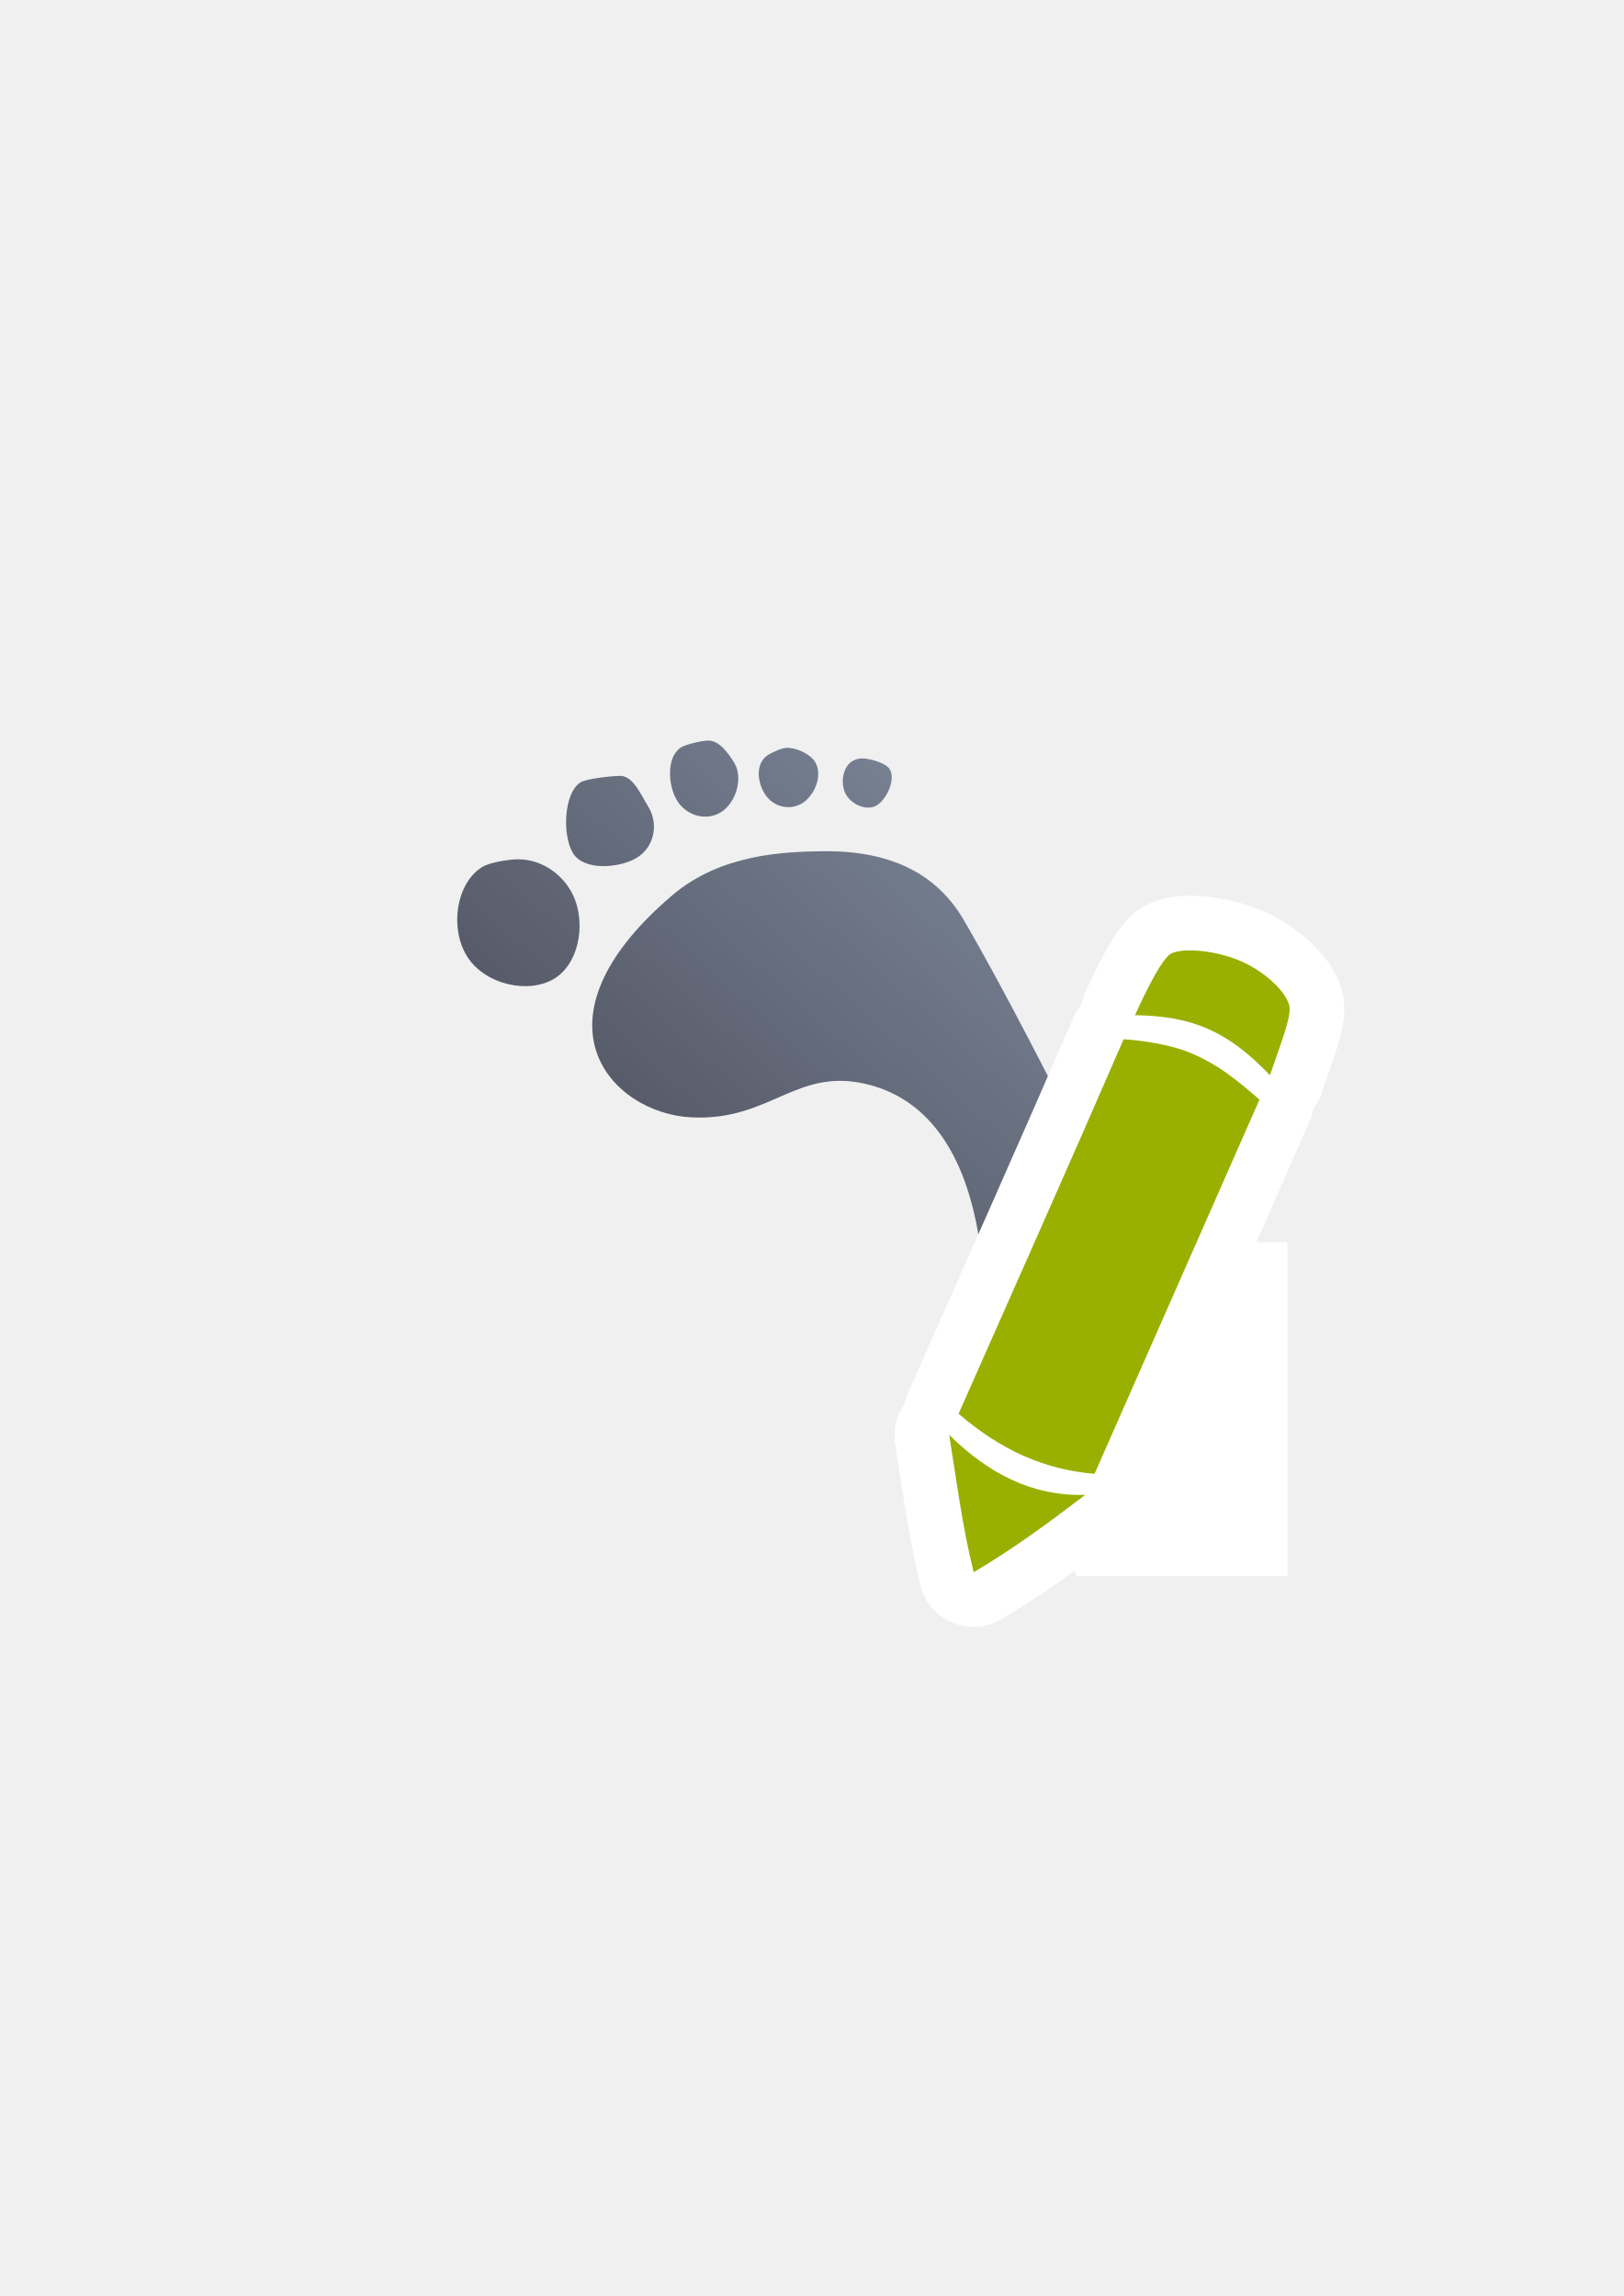
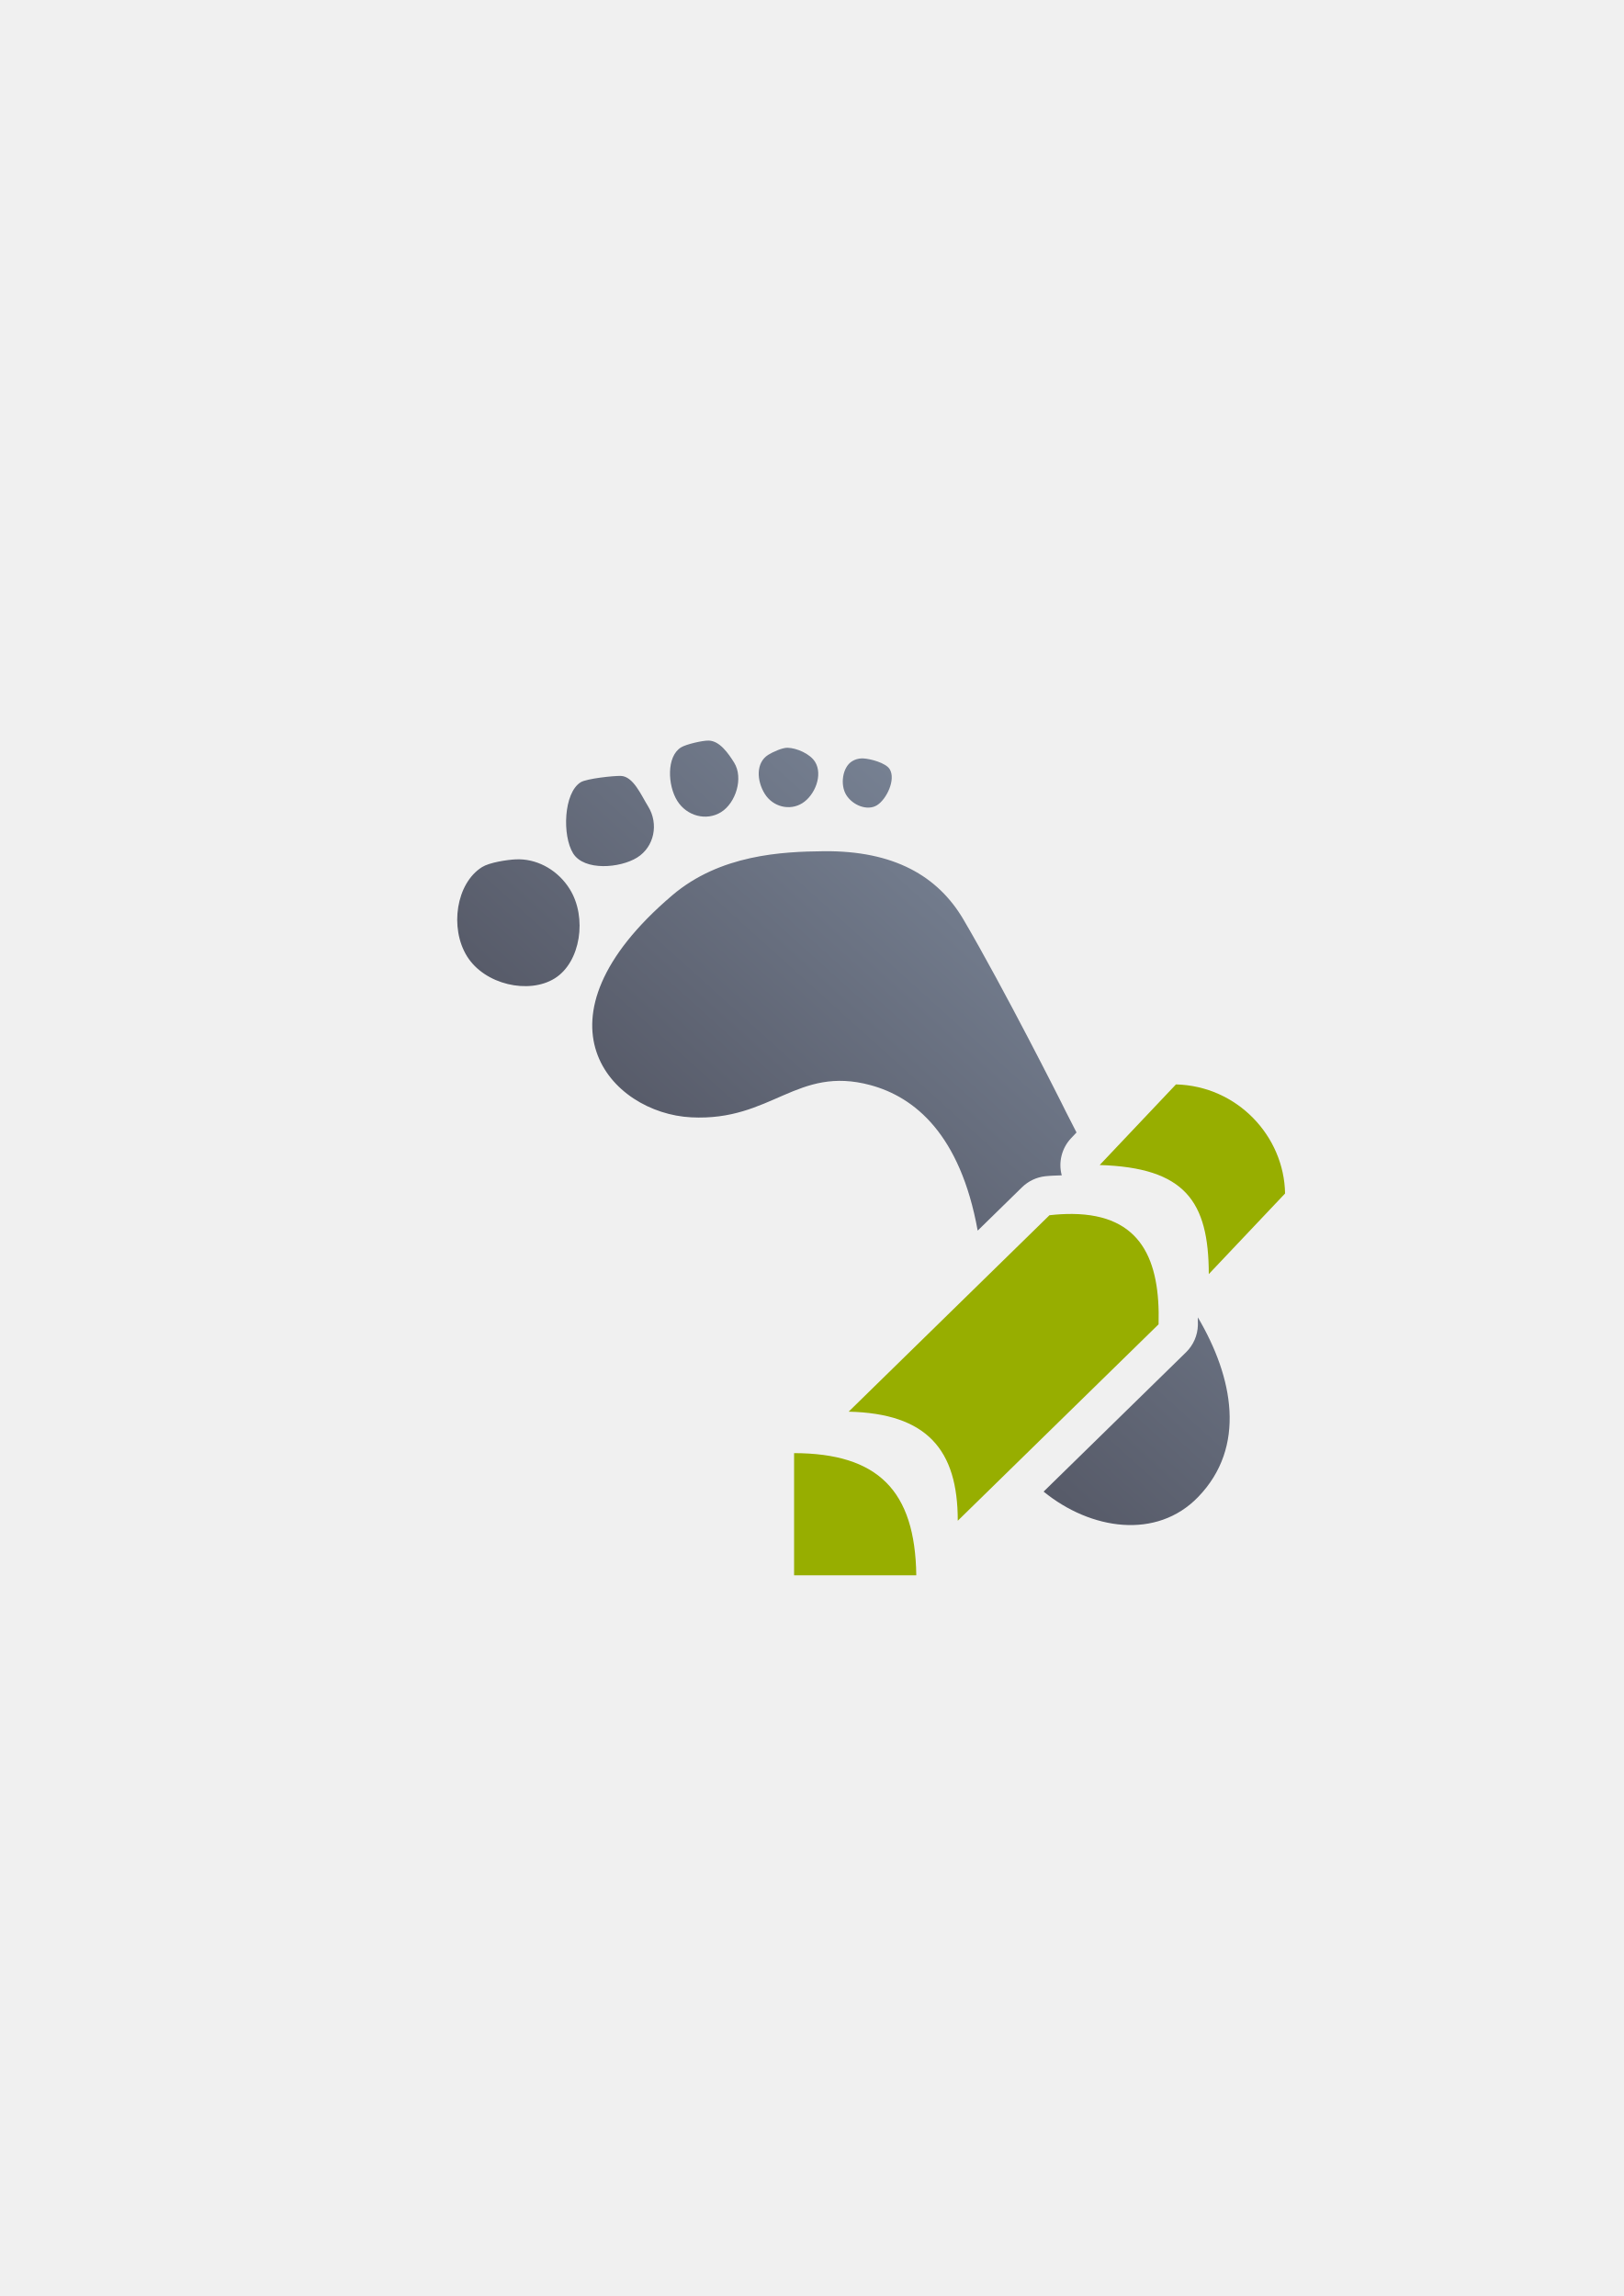
<svg xmlns="http://www.w3.org/2000/svg" xmlns:xlink="http://www.w3.org/1999/xlink" width="210mm" height="297mm" viewBox="0 0 744.094 1052.362" id="svg2" version="1.1">
  <defs id="defs4">
    <linearGradient id="linearGradient2224">
      <stop id="stop2226" offset="0" style="stop-color:#7c7c7c;stop-opacity:1;" />
      <stop id="stop2228" offset="1" style="stop-color:#b8b8b8;stop-opacity:1;" />
    </linearGradient>
    <linearGradient id="linearGradient15218">
      <stop id="stop15220" offset="0" style="stop-color:#eeeeef;stop-opacity:1;" />
      <stop id="stop2736" offset="0.599" style="stop-color:#d3d7cf;stop-opacity:1;" />
      <stop id="stop2738" offset="0.828" style="stop-color:#ffffff;stop-opacity:1;" />
      <stop id="stop15222" offset="1" style="stop-color:#d3d7cf;stop-opacity:1;" />
    </linearGradient>
    <pattern y="0" x="0" height="6" width="6" patternUnits="userSpaceOnUse" id="EMFhbasepattern" />
    <pattern y="0" x="0" height="6" width="6" patternUnits="userSpaceOnUse" id="EMFhbasepattern-5" />
-     <linearGradient xlink:href="#linearGradient4214" id="linearGradient4220" x1="543.896" y1="349.86" x2="243.062" y2="263.675" gradientUnits="userSpaceOnUse" gradientTransform="matrix(-0.7556323,0.4707736,0.4684983,0.7519803,593.045,118.201)" />
+     <linearGradient xlink:href="#linearGradient4214" id="linearGradient4220" x1="543.896" y1="349.86" x2="243.062" y2="263.675" gradientUnits="userSpaceOnUse" gradientTransform="matrix(-0.7556323,0.4707736,0.4684983,0.7519803,592.9538,117.8709)" />
    <linearGradient id="linearGradient4214">
      <stop style="stop-color:#4e505d;stop-opacity:1;" offset="0" id="stop4216" />
      <stop style="stop-color:#7a8597;stop-opacity:1" offset="1" id="stop4218" />
    </linearGradient>
  </defs>
  <g id="layer1">
    <rect style="opacity:1;fill:none;fill-opacity:1;stroke:none;stroke-width:23;stroke-linecap:butt;stroke-linejoin:round;stroke-miterlimit:4;stroke-dasharray:none;stroke-opacity:1" id="rect4160" width="400" height="400" x="190" y="322.362" />
    <g id="g4191" transform="matrix(-0.852875,0.5313577,0.5287896,0.848753,620.8731,66.41379)">
-       <g id="g4181">
-         <g id="g4502" transform="matrix(-0.8446508,0.5287896,0.5262339,0.8487529,489.3752,-385.0086)">
-           <path style="color:#000000;clip-rule:nonzero;display:inline;overflow:visible;visibility:visible;opacity:1;isolation:auto;mix-blend-mode:normal;color-interpolation:sRGB;color-interpolation-filters:linearRGB;solid-color:#000000;solid-opacity:1;fill:none;fill-opacity:1;fill-rule:nonzero;stroke:none;stroke-width:35;stroke-linecap:round;stroke-linejoin:round;stroke-miterlimit:4;stroke-dasharray:none;stroke-dashoffset:0;stroke-opacity:1;color-rendering:auto;image-rendering:auto;shape-rendering:auto;text-rendering:auto;enable-background:accumulate" d="m 189,322.362 400,0 0,400 -400,0 z" id="rect4169" />
-           <path style="fill:url(#linearGradient4220);fill-opacity:1;fill-rule:evenodd;stroke:none;stroke-width:1px;stroke-linecap:butt;stroke-linejoin:miter;stroke-opacity:1" d="m 324.947,339.776 c -2.783,-0.101 -10.45,1.677 -12.779,3.128 -6.713,4.182 -6.119,17.411 -1.726,24.463 4.393,7.05 13.396,9.376 20.108,5.195 6.713,-4.182 10.362,-15.643 5.968,-22.695 -2.708,-4.346 -6.628,-9.911 -11.572,-10.091 z m 36.063,3.288 c -2.383,-0.067 -6.836,1.976 -8.839,3.226 -5.775,3.598 -5.323,11.935 -1.607,17.899 3.716,5.965 11.41,7.883 17.186,4.284 5.775,-3.598 9.566,-12.996 5.85,-18.96 -2.29,-3.678 -8.356,-6.328 -12.589,-6.449 z m 34.665,4.884 c -1.829,-0.087 -3.609,0.37 -5.128,1.317 -4.382,2.73 -5.554,10.765 -2.617,15.48 2.937,4.714 9.687,7.384 14.07,4.656 4.382,-2.73 8.736,-11.825 5.799,-16.54 -1.811,-2.907 -8.871,-4.758 -12.123,-4.912 z m -111.078,8.021 c -3.231,-0.102 -15.694,1.218 -18.404,2.909 -7.817,4.869 -8.513,24.469 -3.448,32.603 5.067,8.134 21.514,6.778 29.331,1.906 7.815,-4.87 10.044,-15.41 4.978,-23.542 -3.122,-5.014 -6.714,-13.692 -12.456,-13.876 z m 93.077,34.515 c -19.177,0.181 -47.589,1.53 -69.547,20.237 -67.287,57.326 -28.191,99.843 8.713,101.737 36.903,1.894 48.377,-23.895 82.173,-14.76 20.825,5.629 42.594,23.609 49.918,71.416 5.054,32.987 -5.084,37.185 5.171,77.65 11.023,43.496 66.024,69.664 95.018,39.75 28.994,-29.914 9.903,-74.896 -16.947,-105.569 -21.056,-24.055 -45.684,-75.232 -45.684,-75.232 0,0 -26.013,-51.736 -44.834,-83.856 C 429.892,401.781 409.634,390.182 377.673,390.484 Z m -141.3,3.736 c -4.072,0.204 -11.963,1.413 -15.357,3.528 -11.891,7.407 -14.973,27.937 -6.884,40.921 8.089,12.985 28.287,17.505 40.177,10.096 11.888,-7.409 14.968,-27.939 6.879,-40.921 -5.509,-8.844 -15.098,-14.108 -24.814,-13.624 z" id="path4175" />
-         </g>
-         <rect transform="matrix(-0.8475999,0.5306358,0.5269448,0.8498995,0,0)" y="502.27" x="-127.428" height="152.794" width="96.662" id="rect4179" style="color:#000000;clip-rule:nonzero;display:inline;overflow:visible;visibility:visible;opacity:1;isolation:auto;mix-blend-mode:normal;color-interpolation:sRGB;color-interpolation-filters:linearRGB;solid-color:#000000;solid-opacity:1;fill:#ffffff;fill-opacity:1;fill-rule:nonzero;stroke:none;stroke-width:35;stroke-linecap:round;stroke-linejoin:round;stroke-miterlimit:4;stroke-dasharray:none;stroke-dashoffset:0;stroke-opacity:1;color-rendering:auto;image-rendering:auto;shape-rendering:auto;text-rendering:auto;enable-background:accumulate" />
-         <g transform="translate(-15.11626,34.45684)" id="g4175">
-           <path id="path4168" d="m 255.477,256.411 c 7.126,-10.883 19.997,-20.653 26.12,-20.799 6.122,-0.146 28.526,15.229 28.526,15.229 -22.655,14.6 -32.139,29.299 -37.787,56.082 -9.959,-8.393 -21.843,-16.909 -24.06,-21.94 -2.217,-5.032 0.076,-17.688 7.201,-28.572 z m 41.203,24.054 c 6.835,-10.286 19.064,-19.718 23.64,-23.031 50.879,35.337 102.838,70.586 154.22,105.701 -7.714,24.69 -19.87,42.6 -38.135,56.322 L 282.298,313.843 c 4.455,-14.522 7.547,-23.092 14.382,-33.378 z m 186.584,88.638 c 8.179,19.489 16.879,38.465 23.664,59.326 -20.933,0.569 -41.422,-1.127 -61.867,-3.04 21.198,-12.411 32.466,-32.282 38.203,-56.287 z" style="fill:#99b000;fill-opacity:1;fill-rule:evenodd;stroke:#ffffff;stroke-width:50;stroke-linecap:butt;stroke-linejoin:round;stroke-miterlimit:4;stroke-dasharray:none;stroke-opacity:1" />
-           <path style="fill:#99b000;fill-opacity:1;fill-rule:evenodd;stroke:none;stroke-width:1px;stroke-linecap:butt;stroke-linejoin:miter;stroke-opacity:1" d="m 255.477,256.411 c 7.126,-10.883 19.997,-20.653 26.12,-20.799 6.122,-0.146 28.526,15.229 28.526,15.229 -22.655,14.6 -32.139,29.299 -37.787,56.082 -9.959,-8.393 -21.843,-16.909 -24.06,-21.94 -2.217,-5.032 0.076,-17.688 7.201,-28.572 z m 41.203,24.054 c 6.835,-10.286 19.064,-19.718 23.64,-23.031 50.879,35.337 102.838,70.586 154.22,105.701 -7.714,24.69 -19.87,42.6 -38.135,56.322 L 282.298,313.843 c 4.455,-14.522 7.547,-23.092 14.382,-33.378 z m 186.584,88.638 c 8.179,19.489 16.879,38.465 23.664,59.326 -20.933,0.569 -41.422,-1.127 -61.867,-3.04 21.198,-12.411 32.466,-32.282 38.203,-56.287 z" id="path4234-6-1-3" />
-         </g>
+       <g id="g4184">
+         <path id="rect4169" d="M 499.374,-11.461 161.514,200.054 372.007,539.556 709.868,328.04 Z" style="color:#000000;clip-rule:nonzero;display:inline;overflow:visible;visibility:visible;opacity:1;isolation:auto;mix-blend-mode:normal;color-interpolation:sRGB;color-interpolation-filters:linearRGB;solid-color:#000000;solid-opacity:1;fill:none;fill-opacity:1;fill-rule:nonzero;stroke:none;stroke-width:35;stroke-linecap:round;stroke-linejoin:round;stroke-miterlimit:4;stroke-dasharray:none;stroke-dashoffset:0;stroke-opacity:1;color-rendering:auto;image-rendering:auto;shape-rendering:auto;text-rendering:auto;enable-background:accumulate" />
+         <path id="path4175" transform="matrix(-0.8446508,0.5287896,0.5262339,0.8487529,489.4718,-384.6801)" d="M 324.855 339.445 C 322.073 339.344 314.405 341.122 312.076 342.572 C 305.363 346.755 305.958 359.983 310.352 367.035 C 314.745 374.086 323.746 376.412 330.459 372.23 C 337.172 368.048 340.821 356.587 336.428 349.535 C 333.72 345.189 329.8 339.625 324.855 339.445 z M 360.918 342.732 C 358.535 342.666 354.083 344.71 352.08 345.959 C 346.305 349.557 346.757 357.894 350.473 363.857 C 354.188 369.822 361.883 371.742 367.658 368.143 C 373.433 364.545 377.224 355.145 373.508 349.182 C 371.218 345.504 365.152 342.853 360.918 342.732 z M 394.9 347.609 C 393.314 347.652 391.785 348.106 390.455 348.934 C 386.073 351.664 384.901 359.699 387.838 364.414 C 390.775 369.128 397.526 371.799 401.908 369.07 C 406.29 366.34 410.644 357.244 407.707 352.529 C 405.896 349.623 398.836 347.771 395.584 347.617 C 395.355 347.606 395.127 347.603 394.9 347.609 z M 284.506 355.639 C 281.275 355.537 268.812 356.856 266.102 358.547 C 258.284 363.415 257.588 383.017 262.652 391.15 C 267.72 399.284 284.165 397.929 291.982 393.057 C 299.798 388.186 302.027 377.646 296.961 369.514 C 293.838 364.5 290.248 355.823 284.506 355.639 z M 377.582 390.154 C 358.405 390.335 329.993 391.683 308.035 410.391 C 240.748 467.717 279.845 510.233 316.748 512.127 C 353.651 514.021 365.123 488.231 398.92 497.367 C 419.042 502.807 440.043 519.783 448.045 564.051 L 468.355 544.18 A 17.958 18.045 58.076 0 1 479.01 539.123 C 481.626 538.83 484.065 538.818 486.564 538.711 A 17.958 18.045 58.076 0 1 490.871 521.67 L 493.336 519.064 C 489.147 511.023 486.396 505.383 486.396 505.383 C 486.396 505.383 460.383 453.646 441.562 421.525 C 429.8 401.45 409.543 389.852 377.582 390.154 z M 238.102 393.865 C 237.496 393.851 236.889 393.858 236.281 393.889 C 232.209 394.093 224.317 395.303 220.924 397.418 C 209.033 404.825 205.952 425.356 214.041 438.34 C 222.13 451.324 242.327 455.845 254.217 448.436 C 266.105 441.027 269.185 420.496 261.096 407.514 C 255.931 399.223 247.182 394.077 238.102 393.865 z M 491.207 574.393 C 490.472 574.386 489.492 574.509 488.695 574.533 L 449.207 613.166 C 449.223 621.496 450.221 631.484 454.01 646.434 C 454.715 649.214 455.601 651.924 456.646 654.553 L 512.787 599.629 C 512.327 590.576 510.538 584.07 508.369 580.865 C 505.673 576.88 502.997 574.505 491.207 574.393 z M 548.934 603.799 C 548.965 604.997 548.989 606.198 548.955 607.41 A 17.958 18.045 58.076 0 1 543.529 619.805 L 478.25 683.672 C 499.89 701.309 530.036 705.777 549.027 686.184 C 571.325 663.178 565.172 631.266 548.934 603.799 z " style="fill:url(#linearGradient4220);fill-opacity:1;fill-rule:evenodd;stroke:none;stroke-width:1px;stroke-linecap:butt;stroke-linejoin:miter;stroke-opacity:1" />
+         <path id="path4230" d="m 295.837,322.147 48.973,12.876 c -32.411,21.708 -33.444,40.526 -15.921,68.877 l -48.973,-12.876 c -13.435,-22.475 -7.491,-53.346 15.921,-68.877 z m 71.328,25.308 c 2.736,-1.749 5.791,-3.44 9.186,-5.07 l 125.119,27.756 c -29.863,19.648 -33.1,41.287 -15.921,68.877 L 360.431,411.262 c -16.204,-24.593 -19.709,-46.899 6.735,-63.807 z m 165.42,25.593 29.469,47.53 -47.3,29.612 c -20.04,-33.31 -14.519,-56.762 17.831,-77.142 z" style="fill:#97ae00;fill-opacity:1;fill-rule:evenodd;stroke:none;stroke-width:1px;stroke-linecap:butt;stroke-linejoin:miter;stroke-opacity:1" />
      </g>
    </g>
  </g>
</svg>
